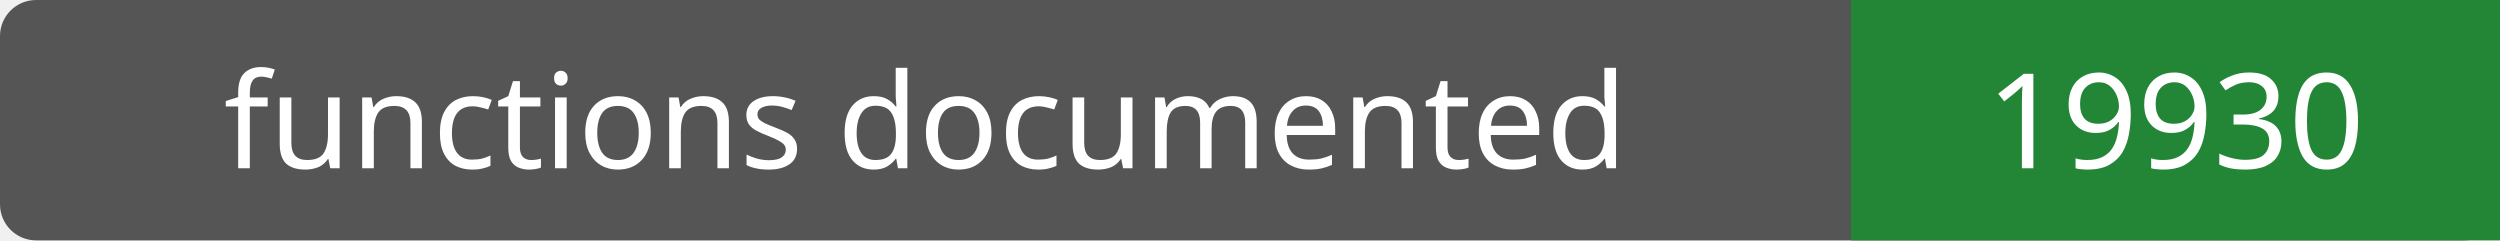
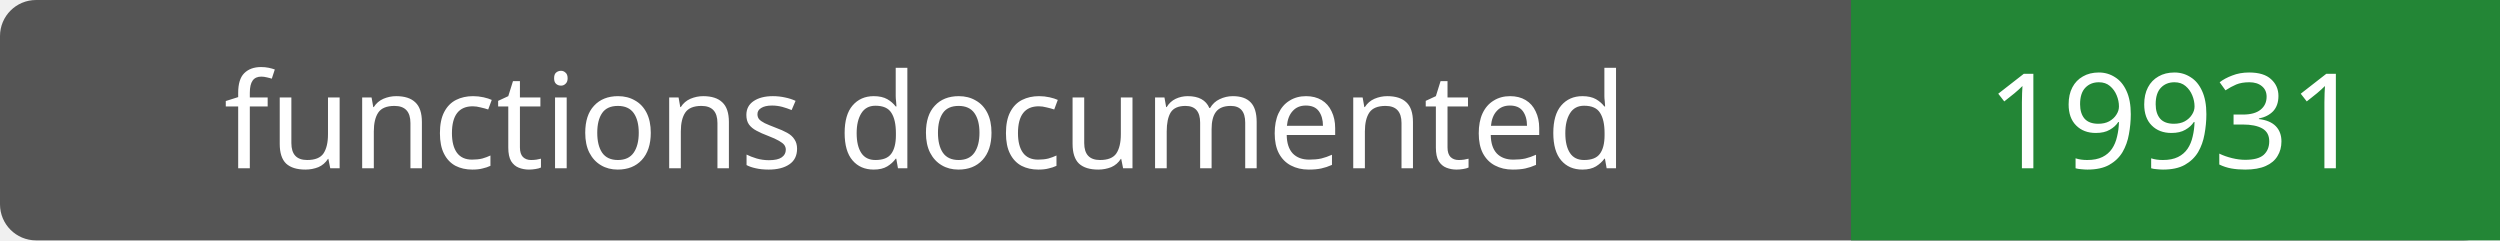
- <svg xmlns="http://www.w3.org/2000/svg" width="208" height="20" role="img" aria-label="functions documented: 19930">
+ <svg xmlns="http://www.w3.org/2000/svg" width="208" height="20" role="img" aria-label="functions documented: 19931">
  <rect width="208" height="20" rx="3" fill="#555" />
  <path fill="#238636" d="M154 0h54v20H154z" />
  <g fill="#fff" text-anchor="middle" font-family="Verdana,sans-serif" font-size="11">
    <text x="77.0" y="14">functions documented</text>
-     <text x="181.0" y="14">19930</text>
+     <text x="181.0" y="14">19931</text>
  </g>
</svg>
